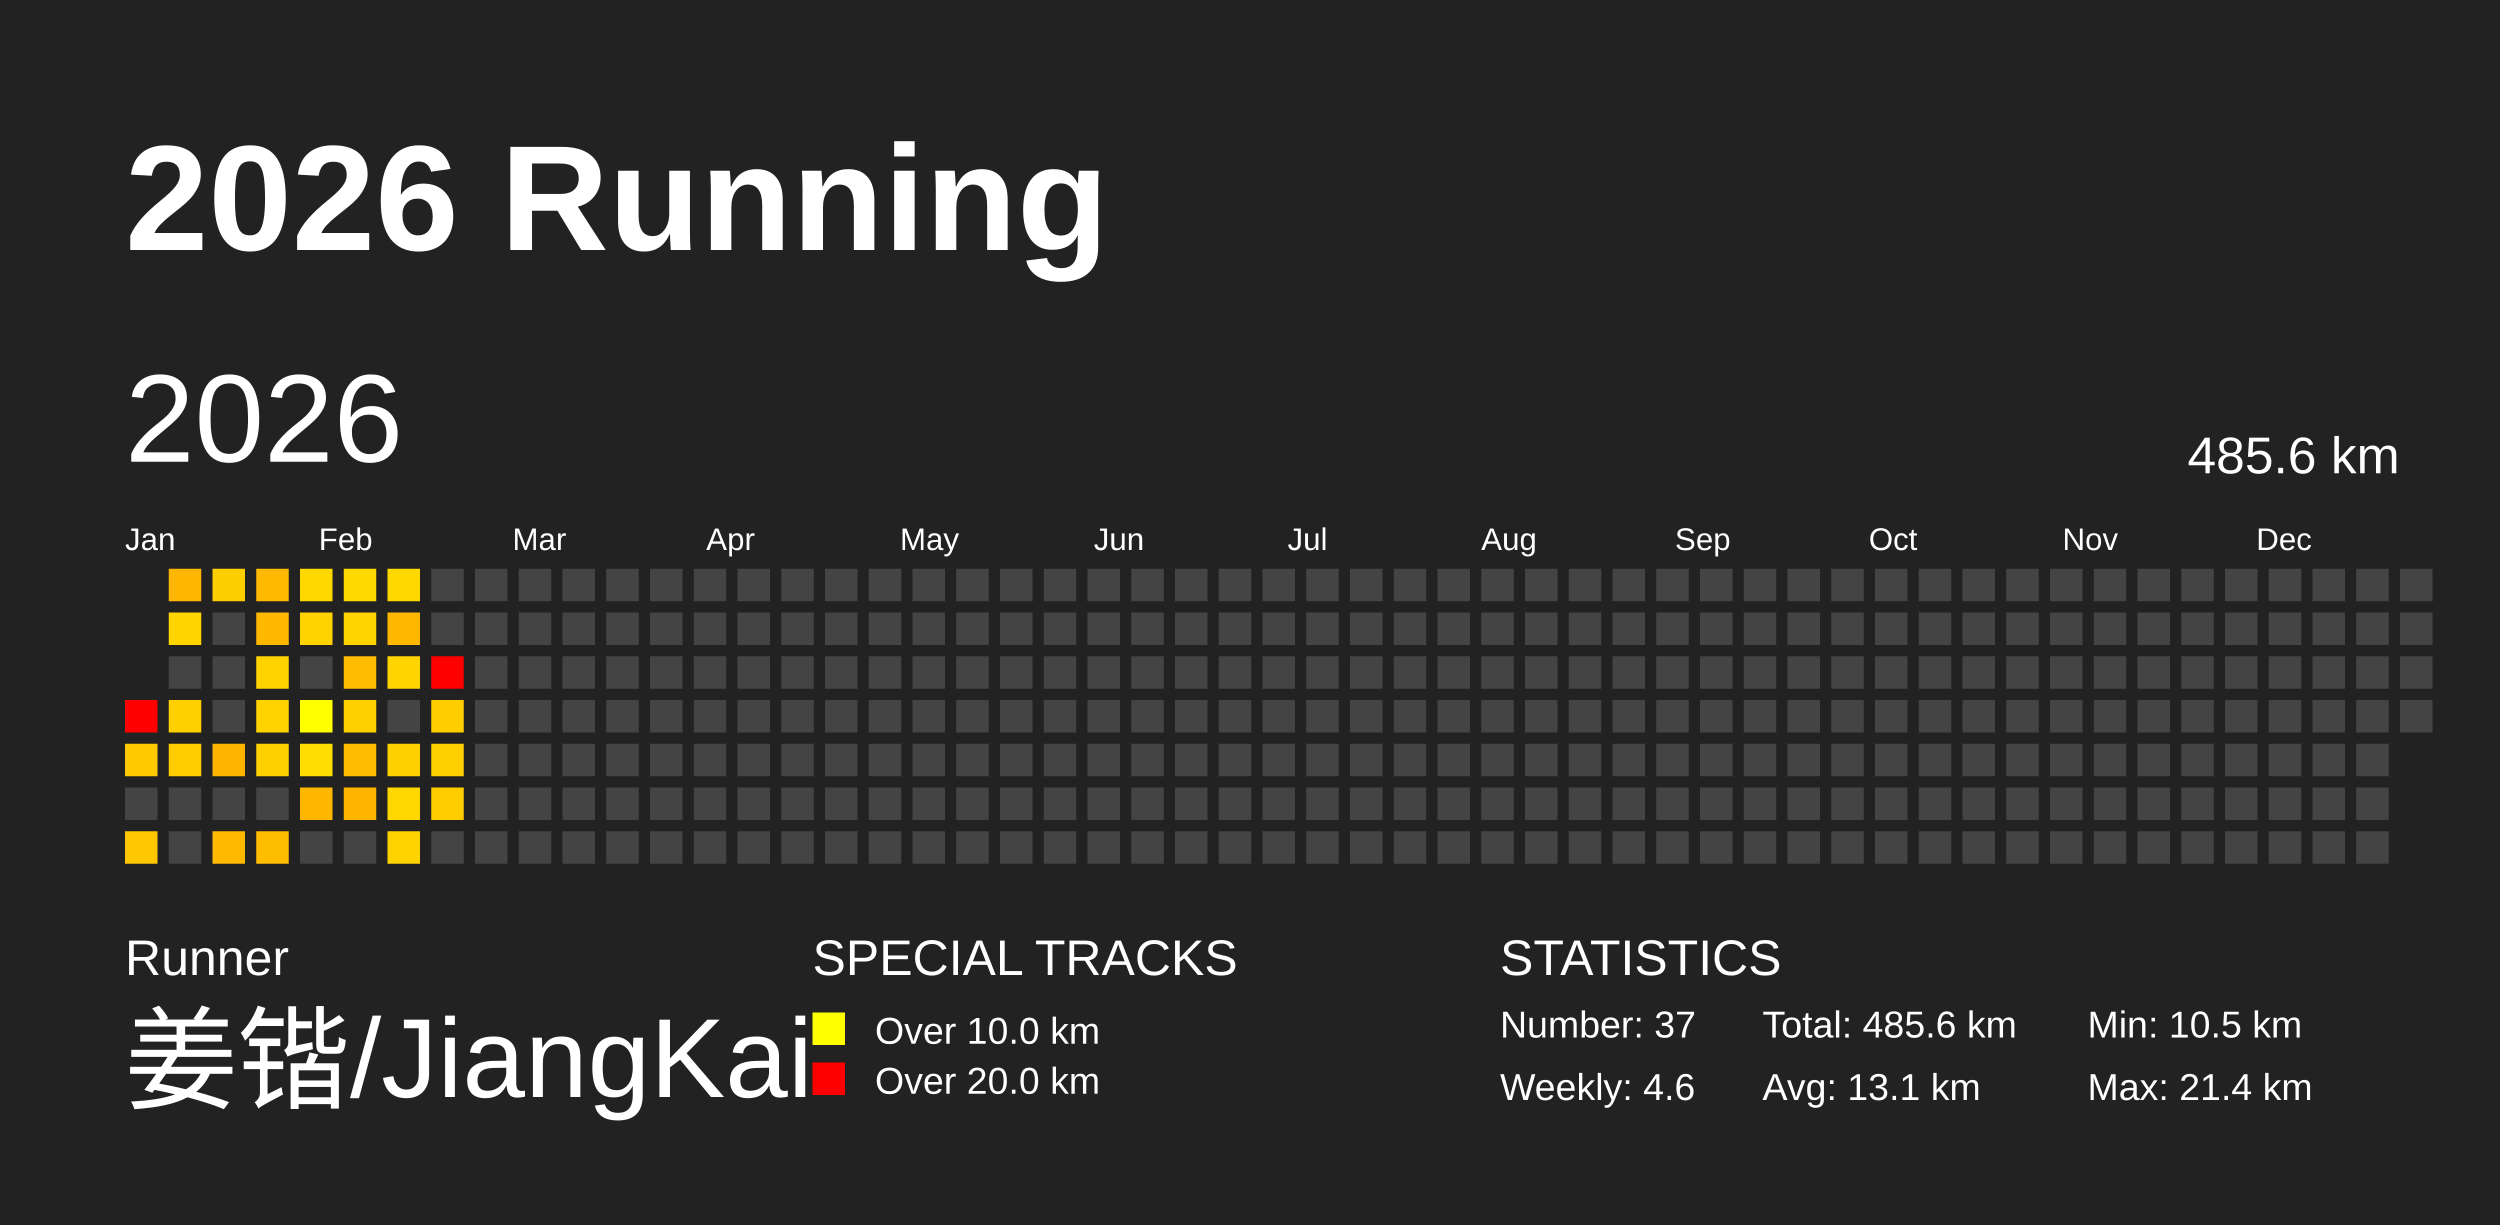
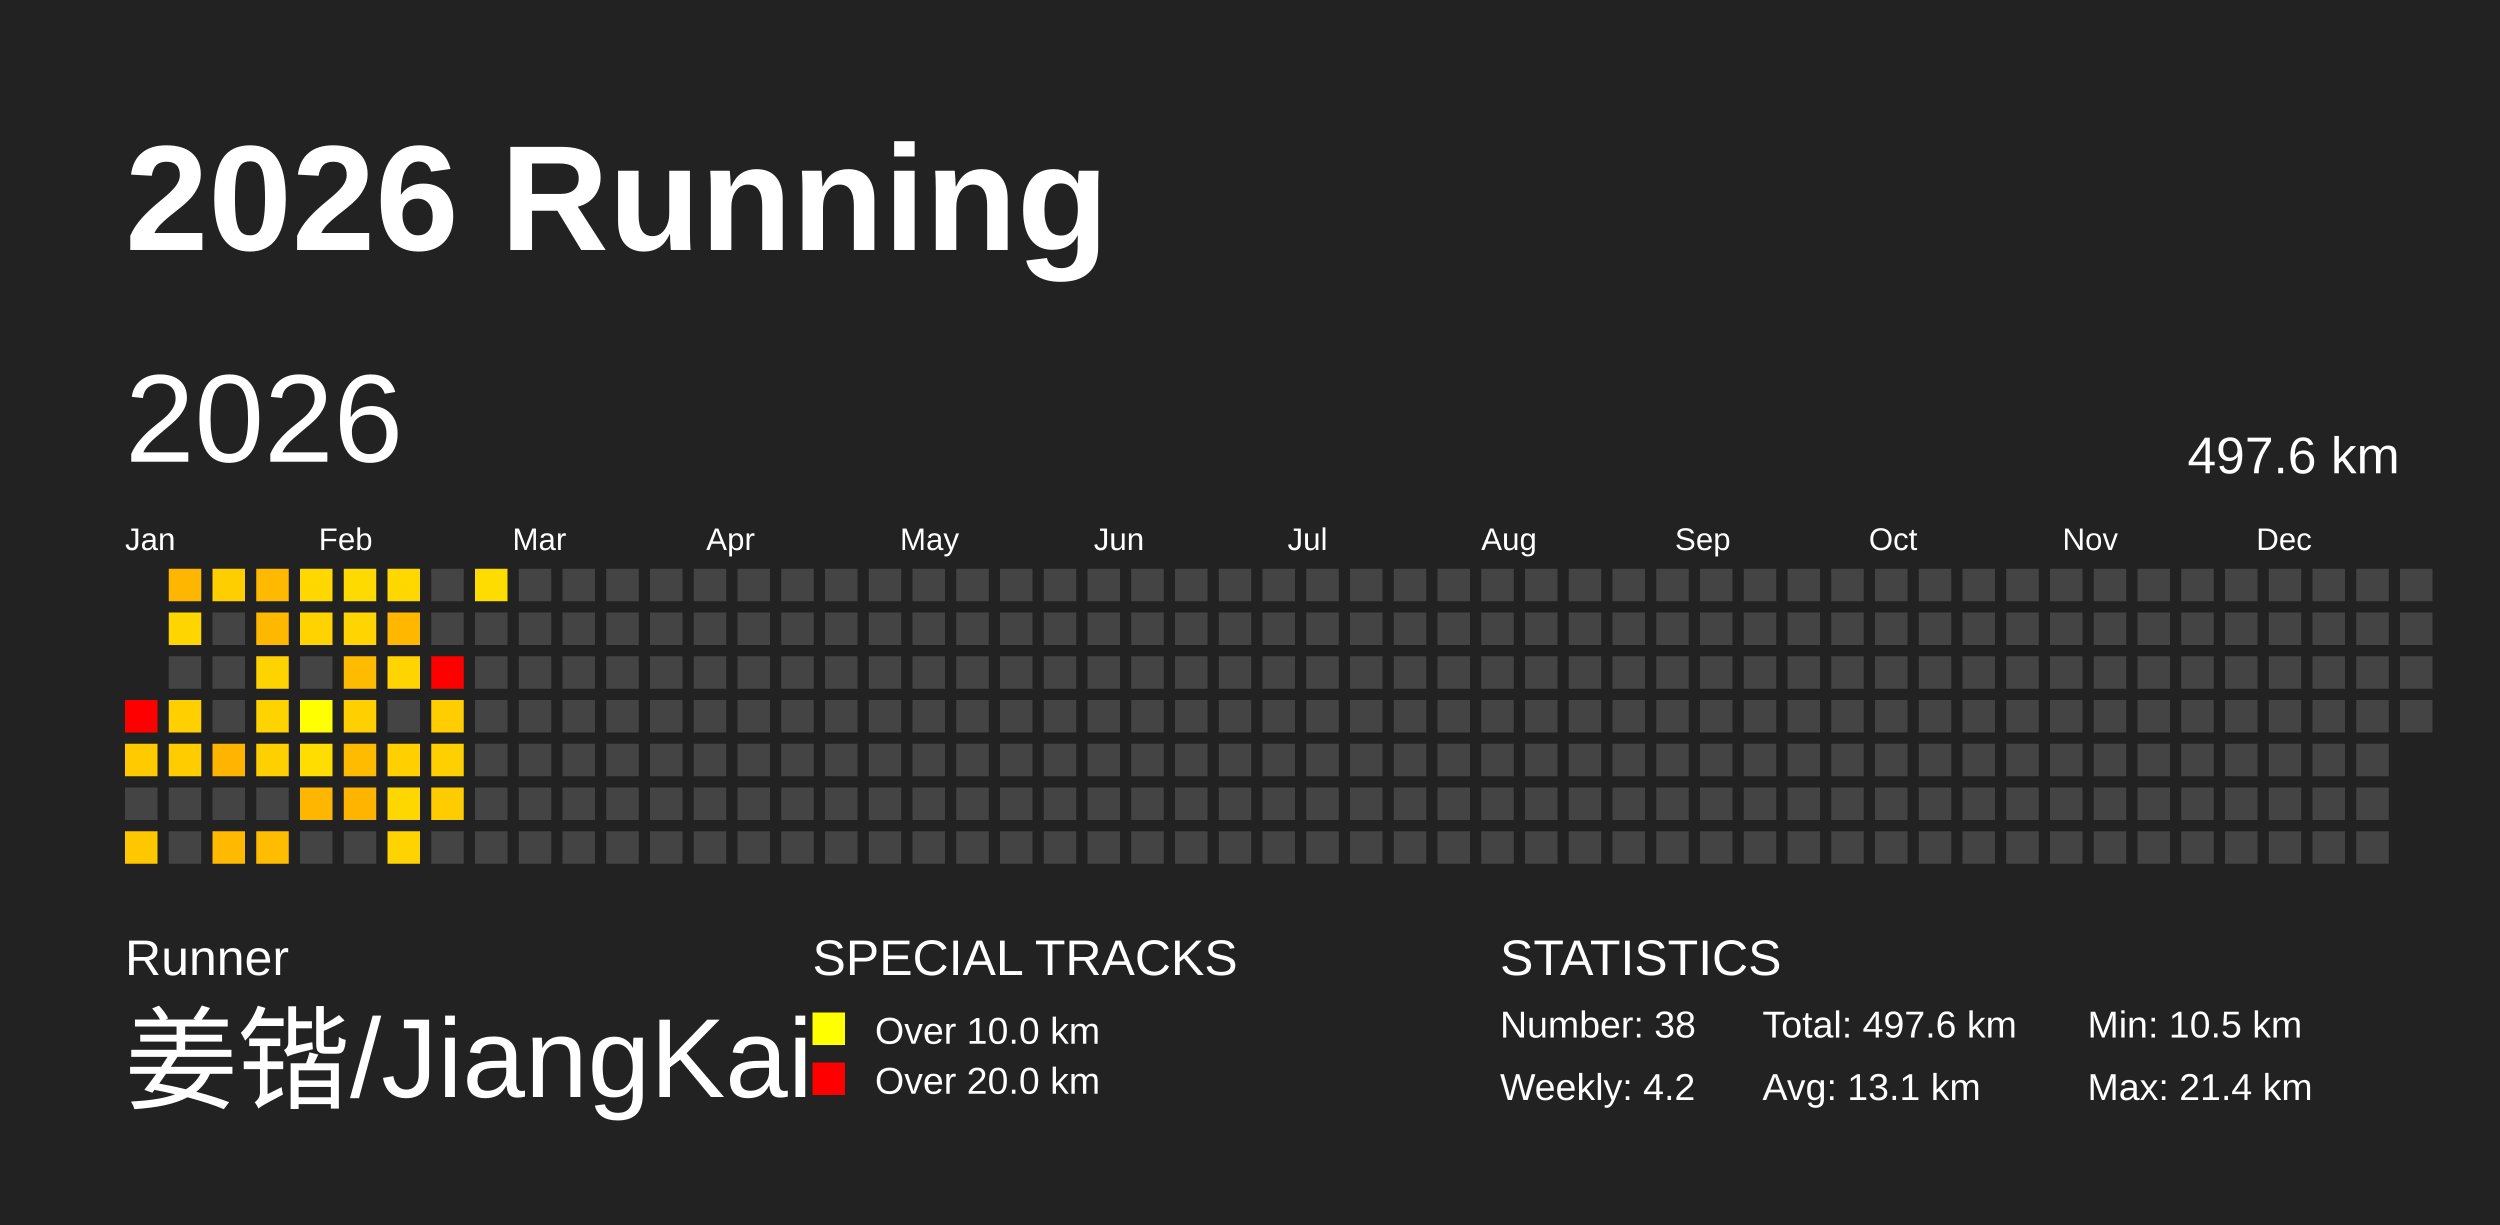
<svg xmlns="http://www.w3.org/2000/svg" baseProfile="full" height="98mm" version="1.1" viewBox="0,0,200,98" width="200mm">
  <defs />
  <rect fill="#222222" height="98" width="200" x="0" y="0" />
  <text fill="#FFFFFF" style="font-size:12px; font-family:Arial; font-weight:bold;" x="10" y="20">2026 Running</text>
  <text fill="#FFFFFF" style="font-size:4px; font-family:Arial" x="10" y="78">Runner</text>
  <text fill="#FFFFFF" style="font-size:9px; font-family:Arial" x="10" y="88">姜锴/JiangKai</text>
  <text fill="#FFFFFF" style="font-size:4px; font-family:Arial" x="65" y="78">SPECIAL TRACKS</text>
  <rect fill="yellow" height="2.6" width="2.6" x="65" y="81" />
  <text fill="#FFFFFF" style="font-size:3px; font-family:Arial" x="70" y="83.5">Over 10.0 km</text>
  <rect fill="red" height="2.6" width="2.6" x="65" y="85" />
  <text fill="#FFFFFF" style="font-size:3px; font-family:Arial" x="70" y="87.5">Over 20.0 km</text>
  <text fill="#FFFFFF" style="font-size:4px; font-family:Arial" x="120" y="78">STATISTICS</text>
-   <text fill="#FFFFFF" style="font-size:3px; font-family:Arial" x="120" y="83">Number: 37</text>
-   <text fill="#FFFFFF" style="font-size:3px; font-family:Arial" x="120" y="88">Weekly: 4.6</text>
-   <text fill="#FFFFFF" style="font-size:3px; font-family:Arial" x="141" y="83">Total: 485.6 km</text>
+   <text fill="#FFFFFF" style="font-size:3px; font-family:Arial" x="120" y="83">Number: 38</text>
+   <text fill="#FFFFFF" style="font-size:3px; font-family:Arial" x="120" y="88">Weekly: 4.2</text>
+   <text fill="#FFFFFF" style="font-size:3px; font-family:Arial" x="141" y="83">Total: 497.6 km</text>
  <text fill="#FFFFFF" style="font-size:3px; font-family:Arial" x="141" y="88">Avg: 13.1 km</text>
  <text fill="#FFFFFF" style="font-size:3px; font-family:Arial" x="167" y="83">Min: 10.5 km</text>
  <text fill="#FFFFFF" style="font-size:3px; font-family:Arial" x="167" y="88">Max: 21.4 km</text>
  <text dominant-baseline="hanging" fill="#FFFFFF" style="font-size:10.0px; font-family:Arial;" x="10" y="30">2026</text>
-   <text dominant-baseline="hanging" fill="#FFFFFF" style="font-size:4.125px; font-family:Arial;" x="175" y="35">485.6 km</text>
+   <text dominant-baseline="hanging" fill="#FFFFFF" style="font-size:4.125px; font-family:Arial;" x="175" y="35">497.6 km</text>
  <text fill="#FFFFFF" style="font-size:2.5px; font-family:Arial" x="10.0" y="44">Jan</text>
  <text fill="#FFFFFF" style="font-size:2.5px; font-family:Arial" x="25.5" y="44">Feb</text>
  <text fill="#FFFFFF" style="font-size:2.5px; font-family:Arial" x="41.0" y="44">Mar</text>
  <text fill="#FFFFFF" style="font-size:2.5px; font-family:Arial" x="56.5" y="44">Apr</text>
  <text fill="#FFFFFF" style="font-size:2.5px; font-family:Arial" x="72.0" y="44">May</text>
  <text fill="#FFFFFF" style="font-size:2.5px; font-family:Arial" x="87.5" y="44">Jun</text>
  <text fill="#FFFFFF" style="font-size:2.5px; font-family:Arial" x="103.0" y="44">Jul</text>
  <text fill="#FFFFFF" style="font-size:2.5px; font-family:Arial" x="118.5" y="44">Aug</text>
  <text fill="#FFFFFF" style="font-size:2.5px; font-family:Arial" x="134.0" y="44">Sep</text>
  <text fill="#FFFFFF" style="font-size:2.5px; font-family:Arial" x="149.5" y="44">Oct</text>
  <text fill="#FFFFFF" style="font-size:2.5px; font-family:Arial" x="165.0" y="44">Nov</text>
  <text fill="#FFFFFF" style="font-size:2.5px; font-family:Arial" x="180.5" y="44">Dec</text>
  <rect fill="red" height="2.6" width="2.6" x="10.0" y="56.0" />
  <rect fill="#ffcb00" height="2.6" width="2.6" x="10.0" y="59.5" />
  <rect fill="#444444" height="2.6" width="2.6" x="10.0" y="63.0" />
  <rect fill="#ffc700" height="2.6" width="2.6" x="10.0" y="66.5" />
  <rect fill="#ffb600" height="2.6" width="2.6" x="13.5" y="45.5" />
  <rect fill="#ffd500" height="2.6" width="2.6" x="13.5" y="49.0" />
  <rect fill="#444444" height="2.6" width="2.6" x="13.5" y="52.5" />
  <rect fill="#ffcf00" height="2.6" width="2.6" x="13.5" y="56.0" />
  <rect fill="#ffcc00" height="2.6" width="2.6" x="13.5" y="59.5" />
  <rect fill="#444444" height="2.6" width="2.6" x="13.5" y="63.0" />
  <rect fill="#444444" height="2.6" width="2.6" x="13.5" y="66.5" />
  <rect fill="#ffce00" height="2.6" width="2.6" x="17.0" y="45.5" />
  <rect fill="#444444" height="2.6" width="2.6" x="17.0" y="49.0" />
  <rect fill="#444444" height="2.6" width="2.6" x="17.0" y="52.5" />
  <rect fill="#444444" height="2.6" width="2.6" x="17.0" y="56.0" />
  <rect fill="#ffb500" height="2.6" width="2.6" x="17.0" y="59.5" />
  <rect fill="#444444" height="2.6" width="2.6" x="17.0" y="63.0" />
  <rect fill="#ffb900" height="2.6" width="2.6" x="17.0" y="66.5" />
  <rect fill="#ffb900" height="2.6" width="2.6" x="20.5" y="45.5" />
  <rect fill="#ffb800" height="2.6" width="2.6" x="20.5" y="49.0" />
  <rect fill="#ffd300" height="2.6" width="2.6" x="20.5" y="52.5" />
  <rect fill="#ffd300" height="2.6" width="2.6" x="20.5" y="56.0" />
  <rect fill="#ffd000" height="2.6" width="2.6" x="20.5" y="59.5" />
  <rect fill="#444444" height="2.6" width="2.6" x="20.5" y="63.0" />
  <rect fill="#ffbd00" height="2.6" width="2.6" x="20.5" y="66.5" />
  <rect fill="#ffd800" height="2.6" width="2.6" x="24.0" y="45.5" />
  <rect fill="#ffd300" height="2.6" width="2.6" x="24.0" y="49.0" />
  <rect fill="#444444" height="2.6" width="2.6" x="24.0" y="52.5" />
  <rect fill="#ffff00" height="2.6" width="2.6" x="24.0" y="56.0" />
  <rect fill="#ffdd00" height="2.6" width="2.6" x="24.0" y="59.5" />
  <rect fill="#ffb600" height="2.6" width="2.6" x="24.0" y="63.0" />
  <rect fill="#444444" height="2.6" width="2.6" x="24.0" y="66.5" />
  <rect fill="#ffda00" height="2.6" width="2.6" x="27.5" y="45.5" />
  <rect fill="#ffd400" height="2.6" width="2.6" x="27.5" y="49.0" />
  <rect fill="#ffbb00" height="2.6" width="2.6" x="27.5" y="52.5" />
  <rect fill="#ffcf00" height="2.6" width="2.6" x="27.5" y="56.0" />
  <rect fill="#ffbb00" height="2.6" width="2.6" x="27.5" y="59.5" />
  <rect fill="#ffb400" height="2.6" width="2.6" x="27.5" y="63.0" />
  <rect fill="#444444" height="2.6" width="2.6" x="27.5" y="66.5" />
  <rect fill="#ffd800" height="2.6" width="2.6" x="31.0" y="45.5" />
  <rect fill="#ffb700" height="2.6" width="2.6" x="31.0" y="49.0" />
  <rect fill="#ffd400" height="2.6" width="2.6" x="31.0" y="52.5" />
  <rect fill="#444444" height="2.6" width="2.6" x="31.0" y="56.0" />
  <rect fill="#ffcf00" height="2.6" width="2.6" x="31.0" y="59.5" />
  <rect fill="#ffd700" height="2.6" width="2.6" x="31.0" y="63.0" />
  <rect fill="#ffd300" height="2.6" width="2.6" x="31.0" y="66.5" />
  <rect fill="#444444" height="2.6" width="2.6" x="34.5" y="45.5" />
  <rect fill="#444444" height="2.6" width="2.6" x="34.5" y="49.0" />
  <rect fill="red" height="2.6" width="2.6" x="34.5" y="52.5" />
  <rect fill="#ffcd00" height="2.6" width="2.6" x="34.5" y="56.0" />
  <rect fill="#ffcf00" height="2.6" width="2.6" x="34.5" y="59.5" />
  <rect fill="#ffcc00" height="2.6" width="2.6" x="34.5" y="63.0" />
  <rect fill="#444444" height="2.6" width="2.6" x="34.5" y="66.5" />
-   <rect fill="#444444" height="2.6" width="2.6" x="38.0" y="45.5" />
+   <rect fill="#ffdc00" height="2.6" width="2.6" x="38.0" y="45.5" />
  <rect fill="#444444" height="2.6" width="2.6" x="38.0" y="49.0" />
  <rect fill="#444444" height="2.6" width="2.6" x="38.0" y="52.5" />
  <rect fill="#444444" height="2.6" width="2.6" x="38.0" y="56.0" />
  <rect fill="#444444" height="2.6" width="2.6" x="38.0" y="59.5" />
  <rect fill="#444444" height="2.6" width="2.6" x="38.0" y="63.0" />
  <rect fill="#444444" height="2.6" width="2.6" x="38.0" y="66.5" />
  <rect fill="#444444" height="2.6" width="2.6" x="41.5" y="45.5" />
  <rect fill="#444444" height="2.6" width="2.6" x="41.5" y="49.0" />
  <rect fill="#444444" height="2.6" width="2.6" x="41.5" y="52.5" />
  <rect fill="#444444" height="2.6" width="2.6" x="41.5" y="56.0" />
  <rect fill="#444444" height="2.6" width="2.6" x="41.5" y="59.5" />
  <rect fill="#444444" height="2.6" width="2.6" x="41.5" y="63.0" />
  <rect fill="#444444" height="2.6" width="2.6" x="41.5" y="66.5" />
  <rect fill="#444444" height="2.6" width="2.6" x="45.0" y="45.5" />
  <rect fill="#444444" height="2.6" width="2.6" x="45.0" y="49.0" />
  <rect fill="#444444" height="2.6" width="2.6" x="45.0" y="52.5" />
  <rect fill="#444444" height="2.6" width="2.6" x="45.0" y="56.0" />
  <rect fill="#444444" height="2.6" width="2.6" x="45.0" y="59.5" />
  <rect fill="#444444" height="2.6" width="2.6" x="45.0" y="63.0" />
  <rect fill="#444444" height="2.6" width="2.6" x="45.0" y="66.5" />
  <rect fill="#444444" height="2.6" width="2.6" x="48.5" y="45.5" />
  <rect fill="#444444" height="2.6" width="2.6" x="48.5" y="49.0" />
  <rect fill="#444444" height="2.6" width="2.6" x="48.5" y="52.5" />
  <rect fill="#444444" height="2.6" width="2.6" x="48.5" y="56.0" />
  <rect fill="#444444" height="2.6" width="2.6" x="48.5" y="59.5" />
  <rect fill="#444444" height="2.6" width="2.6" x="48.5" y="63.0" />
  <rect fill="#444444" height="2.6" width="2.6" x="48.5" y="66.5" />
  <rect fill="#444444" height="2.6" width="2.6" x="52.0" y="45.5" />
  <rect fill="#444444" height="2.6" width="2.6" x="52.0" y="49.0" />
  <rect fill="#444444" height="2.6" width="2.6" x="52.0" y="52.5" />
  <rect fill="#444444" height="2.6" width="2.6" x="52.0" y="56.0" />
  <rect fill="#444444" height="2.6" width="2.6" x="52.0" y="59.5" />
  <rect fill="#444444" height="2.6" width="2.6" x="52.0" y="63.0" />
  <rect fill="#444444" height="2.6" width="2.6" x="52.0" y="66.5" />
  <rect fill="#444444" height="2.6" width="2.6" x="55.5" y="45.5" />
  <rect fill="#444444" height="2.6" width="2.6" x="55.5" y="49.0" />
  <rect fill="#444444" height="2.6" width="2.6" x="55.5" y="52.5" />
  <rect fill="#444444" height="2.6" width="2.6" x="55.5" y="56.0" />
  <rect fill="#444444" height="2.6" width="2.6" x="55.5" y="59.5" />
  <rect fill="#444444" height="2.6" width="2.6" x="55.5" y="63.0" />
  <rect fill="#444444" height="2.6" width="2.6" x="55.5" y="66.5" />
  <rect fill="#444444" height="2.6" width="2.6" x="59.0" y="45.5" />
  <rect fill="#444444" height="2.6" width="2.6" x="59.0" y="49.0" />
  <rect fill="#444444" height="2.6" width="2.6" x="59.0" y="52.5" />
  <rect fill="#444444" height="2.6" width="2.6" x="59.0" y="56.0" />
  <rect fill="#444444" height="2.6" width="2.6" x="59.0" y="59.5" />
  <rect fill="#444444" height="2.6" width="2.6" x="59.0" y="63.0" />
  <rect fill="#444444" height="2.6" width="2.6" x="59.0" y="66.5" />
  <rect fill="#444444" height="2.6" width="2.6" x="62.5" y="45.5" />
  <rect fill="#444444" height="2.6" width="2.6" x="62.5" y="49.0" />
  <rect fill="#444444" height="2.6" width="2.6" x="62.5" y="52.5" />
  <rect fill="#444444" height="2.6" width="2.6" x="62.5" y="56.0" />
  <rect fill="#444444" height="2.6" width="2.6" x="62.5" y="59.5" />
  <rect fill="#444444" height="2.6" width="2.6" x="62.5" y="63.0" />
  <rect fill="#444444" height="2.6" width="2.6" x="62.5" y="66.5" />
  <rect fill="#444444" height="2.6" width="2.6" x="66.0" y="45.5" />
  <rect fill="#444444" height="2.6" width="2.6" x="66.0" y="49.0" />
  <rect fill="#444444" height="2.6" width="2.6" x="66.0" y="52.5" />
  <rect fill="#444444" height="2.6" width="2.6" x="66.0" y="56.0" />
  <rect fill="#444444" height="2.6" width="2.6" x="66.0" y="59.5" />
  <rect fill="#444444" height="2.6" width="2.6" x="66.0" y="63.0" />
  <rect fill="#444444" height="2.6" width="2.6" x="66.0" y="66.5" />
  <rect fill="#444444" height="2.6" width="2.6" x="69.5" y="45.5" />
  <rect fill="#444444" height="2.6" width="2.6" x="69.5" y="49.0" />
  <rect fill="#444444" height="2.6" width="2.6" x="69.5" y="52.5" />
  <rect fill="#444444" height="2.6" width="2.6" x="69.5" y="56.0" />
  <rect fill="#444444" height="2.6" width="2.6" x="69.5" y="59.5" />
  <rect fill="#444444" height="2.6" width="2.6" x="69.5" y="63.0" />
  <rect fill="#444444" height="2.6" width="2.6" x="69.5" y="66.5" />
  <rect fill="#444444" height="2.6" width="2.6" x="73.0" y="45.5" />
  <rect fill="#444444" height="2.6" width="2.6" x="73.0" y="49.0" />
  <rect fill="#444444" height="2.6" width="2.6" x="73.0" y="52.5" />
  <rect fill="#444444" height="2.6" width="2.6" x="73.0" y="56.0" />
  <rect fill="#444444" height="2.6" width="2.6" x="73.0" y="59.5" />
  <rect fill="#444444" height="2.6" width="2.6" x="73.0" y="63.0" />
  <rect fill="#444444" height="2.6" width="2.6" x="73.0" y="66.5" />
  <rect fill="#444444" height="2.6" width="2.6" x="76.5" y="45.5" />
  <rect fill="#444444" height="2.6" width="2.6" x="76.5" y="49.0" />
  <rect fill="#444444" height="2.6" width="2.6" x="76.5" y="52.5" />
  <rect fill="#444444" height="2.6" width="2.6" x="76.5" y="56.0" />
  <rect fill="#444444" height="2.6" width="2.6" x="76.5" y="59.5" />
  <rect fill="#444444" height="2.6" width="2.6" x="76.5" y="63.0" />
  <rect fill="#444444" height="2.6" width="2.6" x="76.5" y="66.5" />
  <rect fill="#444444" height="2.6" width="2.6" x="80.0" y="45.5" />
  <rect fill="#444444" height="2.6" width="2.6" x="80.0" y="49.0" />
  <rect fill="#444444" height="2.6" width="2.6" x="80.0" y="52.5" />
  <rect fill="#444444" height="2.6" width="2.6" x="80.0" y="56.0" />
  <rect fill="#444444" height="2.6" width="2.6" x="80.0" y="59.5" />
  <rect fill="#444444" height="2.6" width="2.6" x="80.0" y="63.0" />
  <rect fill="#444444" height="2.6" width="2.6" x="80.0" y="66.5" />
  <rect fill="#444444" height="2.6" width="2.6" x="83.5" y="45.5" />
  <rect fill="#444444" height="2.6" width="2.6" x="83.5" y="49.0" />
  <rect fill="#444444" height="2.6" width="2.6" x="83.5" y="52.5" />
  <rect fill="#444444" height="2.6" width="2.6" x="83.5" y="56.0" />
  <rect fill="#444444" height="2.6" width="2.6" x="83.5" y="59.5" />
  <rect fill="#444444" height="2.6" width="2.6" x="83.5" y="63.0" />
  <rect fill="#444444" height="2.6" width="2.6" x="83.5" y="66.5" />
  <rect fill="#444444" height="2.6" width="2.6" x="87.0" y="45.5" />
  <rect fill="#444444" height="2.6" width="2.6" x="87.0" y="49.0" />
  <rect fill="#444444" height="2.6" width="2.6" x="87.0" y="52.5" />
  <rect fill="#444444" height="2.6" width="2.6" x="87.0" y="56.0" />
  <rect fill="#444444" height="2.6" width="2.6" x="87.0" y="59.5" />
  <rect fill="#444444" height="2.6" width="2.6" x="87.0" y="63.0" />
  <rect fill="#444444" height="2.6" width="2.6" x="87.0" y="66.5" />
  <rect fill="#444444" height="2.6" width="2.6" x="90.5" y="45.5" />
  <rect fill="#444444" height="2.6" width="2.6" x="90.5" y="49.0" />
  <rect fill="#444444" height="2.6" width="2.6" x="90.5" y="52.5" />
  <rect fill="#444444" height="2.6" width="2.6" x="90.5" y="56.0" />
  <rect fill="#444444" height="2.6" width="2.6" x="90.5" y="59.5" />
  <rect fill="#444444" height="2.6" width="2.6" x="90.5" y="63.0" />
  <rect fill="#444444" height="2.6" width="2.6" x="90.5" y="66.5" />
  <rect fill="#444444" height="2.6" width="2.6" x="94.0" y="45.5" />
  <rect fill="#444444" height="2.6" width="2.6" x="94.0" y="49.0" />
  <rect fill="#444444" height="2.6" width="2.6" x="94.0" y="52.5" />
  <rect fill="#444444" height="2.6" width="2.6" x="94.0" y="56.0" />
  <rect fill="#444444" height="2.6" width="2.6" x="94.0" y="59.5" />
  <rect fill="#444444" height="2.6" width="2.6" x="94.0" y="63.0" />
  <rect fill="#444444" height="2.6" width="2.6" x="94.0" y="66.5" />
  <rect fill="#444444" height="2.6" width="2.6" x="97.5" y="45.5" />
  <rect fill="#444444" height="2.6" width="2.6" x="97.5" y="49.0" />
  <rect fill="#444444" height="2.6" width="2.6" x="97.5" y="52.5" />
  <rect fill="#444444" height="2.6" width="2.6" x="97.5" y="56.0" />
  <rect fill="#444444" height="2.6" width="2.6" x="97.5" y="59.5" />
  <rect fill="#444444" height="2.6" width="2.6" x="97.5" y="63.0" />
  <rect fill="#444444" height="2.6" width="2.6" x="97.5" y="66.5" />
  <rect fill="#444444" height="2.6" width="2.6" x="101.0" y="45.5" />
  <rect fill="#444444" height="2.6" width="2.6" x="101.0" y="49.0" />
  <rect fill="#444444" height="2.6" width="2.6" x="101.0" y="52.5" />
  <rect fill="#444444" height="2.6" width="2.6" x="101.0" y="56.0" />
  <rect fill="#444444" height="2.6" width="2.6" x="101.0" y="59.5" />
  <rect fill="#444444" height="2.6" width="2.6" x="101.0" y="63.0" />
  <rect fill="#444444" height="2.6" width="2.6" x="101.0" y="66.5" />
  <rect fill="#444444" height="2.6" width="2.6" x="104.5" y="45.5" />
  <rect fill="#444444" height="2.6" width="2.6" x="104.5" y="49.0" />
  <rect fill="#444444" height="2.6" width="2.6" x="104.5" y="52.5" />
  <rect fill="#444444" height="2.6" width="2.6" x="104.5" y="56.0" />
  <rect fill="#444444" height="2.6" width="2.6" x="104.5" y="59.5" />
  <rect fill="#444444" height="2.6" width="2.6" x="104.5" y="63.0" />
  <rect fill="#444444" height="2.6" width="2.6" x="104.5" y="66.5" />
  <rect fill="#444444" height="2.6" width="2.6" x="108.0" y="45.5" />
  <rect fill="#444444" height="2.6" width="2.6" x="108.0" y="49.0" />
  <rect fill="#444444" height="2.6" width="2.6" x="108.0" y="52.5" />
  <rect fill="#444444" height="2.6" width="2.6" x="108.0" y="56.0" />
  <rect fill="#444444" height="2.6" width="2.6" x="108.0" y="59.5" />
  <rect fill="#444444" height="2.6" width="2.6" x="108.0" y="63.0" />
  <rect fill="#444444" height="2.6" width="2.6" x="108.0" y="66.5" />
  <rect fill="#444444" height="2.6" width="2.6" x="111.5" y="45.5" />
  <rect fill="#444444" height="2.6" width="2.6" x="111.5" y="49.0" />
  <rect fill="#444444" height="2.6" width="2.6" x="111.5" y="52.5" />
  <rect fill="#444444" height="2.6" width="2.6" x="111.5" y="56.0" />
  <rect fill="#444444" height="2.6" width="2.6" x="111.5" y="59.5" />
  <rect fill="#444444" height="2.6" width="2.6" x="111.5" y="63.0" />
  <rect fill="#444444" height="2.6" width="2.6" x="111.5" y="66.5" />
  <rect fill="#444444" height="2.6" width="2.6" x="115.0" y="45.5" />
  <rect fill="#444444" height="2.6" width="2.6" x="115.0" y="49.0" />
  <rect fill="#444444" height="2.6" width="2.6" x="115.0" y="52.5" />
  <rect fill="#444444" height="2.6" width="2.6" x="115.0" y="56.0" />
  <rect fill="#444444" height="2.6" width="2.6" x="115.0" y="59.5" />
  <rect fill="#444444" height="2.6" width="2.6" x="115.0" y="63.0" />
  <rect fill="#444444" height="2.6" width="2.6" x="115.0" y="66.5" />
  <rect fill="#444444" height="2.6" width="2.6" x="118.5" y="45.5" />
  <rect fill="#444444" height="2.6" width="2.6" x="118.5" y="49.0" />
  <rect fill="#444444" height="2.6" width="2.6" x="118.5" y="52.5" />
  <rect fill="#444444" height="2.6" width="2.6" x="118.5" y="56.0" />
  <rect fill="#444444" height="2.6" width="2.6" x="118.5" y="59.5" />
  <rect fill="#444444" height="2.6" width="2.6" x="118.5" y="63.0" />
  <rect fill="#444444" height="2.6" width="2.6" x="118.5" y="66.5" />
  <rect fill="#444444" height="2.6" width="2.6" x="122.0" y="45.5" />
  <rect fill="#444444" height="2.6" width="2.6" x="122.0" y="49.0" />
  <rect fill="#444444" height="2.6" width="2.6" x="122.0" y="52.5" />
  <rect fill="#444444" height="2.6" width="2.6" x="122.0" y="56.0" />
  <rect fill="#444444" height="2.6" width="2.6" x="122.0" y="59.5" />
  <rect fill="#444444" height="2.6" width="2.6" x="122.0" y="63.0" />
  <rect fill="#444444" height="2.6" width="2.6" x="122.0" y="66.5" />
  <rect fill="#444444" height="2.6" width="2.6" x="125.5" y="45.5" />
  <rect fill="#444444" height="2.6" width="2.6" x="125.5" y="49.0" />
  <rect fill="#444444" height="2.6" width="2.6" x="125.5" y="52.5" />
  <rect fill="#444444" height="2.6" width="2.6" x="125.5" y="56.0" />
  <rect fill="#444444" height="2.6" width="2.6" x="125.5" y="59.5" />
  <rect fill="#444444" height="2.6" width="2.6" x="125.5" y="63.0" />
  <rect fill="#444444" height="2.6" width="2.6" x="125.5" y="66.5" />
  <rect fill="#444444" height="2.6" width="2.6" x="129.0" y="45.5" />
  <rect fill="#444444" height="2.6" width="2.6" x="129.0" y="49.0" />
  <rect fill="#444444" height="2.6" width="2.6" x="129.0" y="52.5" />
  <rect fill="#444444" height="2.6" width="2.6" x="129.0" y="56.0" />
  <rect fill="#444444" height="2.6" width="2.6" x="129.0" y="59.5" />
  <rect fill="#444444" height="2.6" width="2.6" x="129.0" y="63.0" />
  <rect fill="#444444" height="2.6" width="2.6" x="129.0" y="66.5" />
  <rect fill="#444444" height="2.6" width="2.6" x="132.5" y="45.5" />
  <rect fill="#444444" height="2.6" width="2.6" x="132.5" y="49.0" />
  <rect fill="#444444" height="2.6" width="2.6" x="132.5" y="52.5" />
  <rect fill="#444444" height="2.6" width="2.6" x="132.5" y="56.0" />
  <rect fill="#444444" height="2.6" width="2.6" x="132.5" y="59.5" />
  <rect fill="#444444" height="2.6" width="2.6" x="132.5" y="63.0" />
  <rect fill="#444444" height="2.6" width="2.6" x="132.5" y="66.5" />
  <rect fill="#444444" height="2.6" width="2.6" x="136.0" y="45.5" />
  <rect fill="#444444" height="2.6" width="2.6" x="136.0" y="49.0" />
  <rect fill="#444444" height="2.6" width="2.6" x="136.0" y="52.5" />
  <rect fill="#444444" height="2.6" width="2.6" x="136.0" y="56.0" />
  <rect fill="#444444" height="2.6" width="2.6" x="136.0" y="59.5" />
  <rect fill="#444444" height="2.6" width="2.6" x="136.0" y="63.0" />
  <rect fill="#444444" height="2.6" width="2.6" x="136.0" y="66.5" />
  <rect fill="#444444" height="2.6" width="2.6" x="139.5" y="45.5" />
  <rect fill="#444444" height="2.6" width="2.6" x="139.5" y="49.0" />
  <rect fill="#444444" height="2.6" width="2.6" x="139.5" y="52.5" />
  <rect fill="#444444" height="2.6" width="2.6" x="139.5" y="56.0" />
  <rect fill="#444444" height="2.6" width="2.6" x="139.5" y="59.5" />
  <rect fill="#444444" height="2.6" width="2.6" x="139.5" y="63.0" />
  <rect fill="#444444" height="2.6" width="2.6" x="139.5" y="66.5" />
  <rect fill="#444444" height="2.6" width="2.6" x="143.0" y="45.5" />
  <rect fill="#444444" height="2.6" width="2.6" x="143.0" y="49.0" />
  <rect fill="#444444" height="2.6" width="2.6" x="143.0" y="52.5" />
  <rect fill="#444444" height="2.6" width="2.6" x="143.0" y="56.0" />
  <rect fill="#444444" height="2.6" width="2.6" x="143.0" y="59.5" />
  <rect fill="#444444" height="2.6" width="2.6" x="143.0" y="63.0" />
  <rect fill="#444444" height="2.6" width="2.6" x="143.0" y="66.5" />
  <rect fill="#444444" height="2.6" width="2.6" x="146.5" y="45.5" />
  <rect fill="#444444" height="2.6" width="2.6" x="146.5" y="49.0" />
  <rect fill="#444444" height="2.6" width="2.6" x="146.5" y="52.5" />
  <rect fill="#444444" height="2.6" width="2.6" x="146.5" y="56.0" />
  <rect fill="#444444" height="2.6" width="2.6" x="146.5" y="59.5" />
  <rect fill="#444444" height="2.6" width="2.6" x="146.5" y="63.0" />
  <rect fill="#444444" height="2.6" width="2.6" x="146.5" y="66.5" />
  <rect fill="#444444" height="2.6" width="2.6" x="150.0" y="45.5" />
  <rect fill="#444444" height="2.6" width="2.6" x="150.0" y="49.0" />
  <rect fill="#444444" height="2.6" width="2.6" x="150.0" y="52.5" />
  <rect fill="#444444" height="2.6" width="2.6" x="150.0" y="56.0" />
  <rect fill="#444444" height="2.6" width="2.6" x="150.0" y="59.5" />
  <rect fill="#444444" height="2.6" width="2.6" x="150.0" y="63.0" />
  <rect fill="#444444" height="2.6" width="2.6" x="150.0" y="66.5" />
  <rect fill="#444444" height="2.6" width="2.6" x="153.5" y="45.5" />
  <rect fill="#444444" height="2.6" width="2.6" x="153.5" y="49.0" />
  <rect fill="#444444" height="2.6" width="2.6" x="153.5" y="52.5" />
  <rect fill="#444444" height="2.6" width="2.6" x="153.5" y="56.0" />
  <rect fill="#444444" height="2.6" width="2.6" x="153.5" y="59.5" />
  <rect fill="#444444" height="2.6" width="2.6" x="153.5" y="63.0" />
  <rect fill="#444444" height="2.6" width="2.6" x="153.5" y="66.5" />
  <rect fill="#444444" height="2.6" width="2.6" x="157.0" y="45.5" />
  <rect fill="#444444" height="2.6" width="2.6" x="157.0" y="49.0" />
  <rect fill="#444444" height="2.6" width="2.6" x="157.0" y="52.5" />
  <rect fill="#444444" height="2.6" width="2.6" x="157.0" y="56.0" />
  <rect fill="#444444" height="2.6" width="2.6" x="157.0" y="59.5" />
  <rect fill="#444444" height="2.6" width="2.6" x="157.0" y="63.0" />
  <rect fill="#444444" height="2.6" width="2.6" x="157.0" y="66.5" />
  <rect fill="#444444" height="2.6" width="2.6" x="160.5" y="45.5" />
  <rect fill="#444444" height="2.6" width="2.6" x="160.5" y="49.0" />
  <rect fill="#444444" height="2.6" width="2.6" x="160.5" y="52.5" />
  <rect fill="#444444" height="2.6" width="2.6" x="160.5" y="56.0" />
  <rect fill="#444444" height="2.6" width="2.6" x="160.5" y="59.5" />
  <rect fill="#444444" height="2.6" width="2.6" x="160.5" y="63.0" />
  <rect fill="#444444" height="2.6" width="2.6" x="160.5" y="66.5" />
  <rect fill="#444444" height="2.6" width="2.6" x="164.0" y="45.5" />
  <rect fill="#444444" height="2.6" width="2.6" x="164.0" y="49.0" />
  <rect fill="#444444" height="2.6" width="2.6" x="164.0" y="52.5" />
  <rect fill="#444444" height="2.6" width="2.6" x="164.0" y="56.0" />
  <rect fill="#444444" height="2.6" width="2.6" x="164.0" y="59.5" />
  <rect fill="#444444" height="2.6" width="2.6" x="164.0" y="63.0" />
  <rect fill="#444444" height="2.6" width="2.6" x="164.0" y="66.5" />
  <rect fill="#444444" height="2.6" width="2.6" x="167.5" y="45.5" />
  <rect fill="#444444" height="2.6" width="2.6" x="167.5" y="49.0" />
  <rect fill="#444444" height="2.6" width="2.6" x="167.5" y="52.5" />
  <rect fill="#444444" height="2.6" width="2.6" x="167.5" y="56.0" />
  <rect fill="#444444" height="2.6" width="2.6" x="167.5" y="59.5" />
  <rect fill="#444444" height="2.6" width="2.6" x="167.5" y="63.0" />
  <rect fill="#444444" height="2.6" width="2.6" x="167.5" y="66.5" />
  <rect fill="#444444" height="2.6" width="2.6" x="171.0" y="45.5" />
  <rect fill="#444444" height="2.6" width="2.6" x="171.0" y="49.0" />
  <rect fill="#444444" height="2.6" width="2.6" x="171.0" y="52.5" />
  <rect fill="#444444" height="2.6" width="2.6" x="171.0" y="56.0" />
  <rect fill="#444444" height="2.6" width="2.6" x="171.0" y="59.5" />
  <rect fill="#444444" height="2.6" width="2.6" x="171.0" y="63.0" />
  <rect fill="#444444" height="2.6" width="2.6" x="171.0" y="66.5" />
  <rect fill="#444444" height="2.6" width="2.6" x="174.5" y="45.5" />
  <rect fill="#444444" height="2.6" width="2.6" x="174.5" y="49.0" />
  <rect fill="#444444" height="2.6" width="2.6" x="174.5" y="52.5" />
  <rect fill="#444444" height="2.6" width="2.6" x="174.5" y="56.0" />
  <rect fill="#444444" height="2.6" width="2.6" x="174.5" y="59.5" />
  <rect fill="#444444" height="2.6" width="2.6" x="174.5" y="63.0" />
  <rect fill="#444444" height="2.6" width="2.6" x="174.5" y="66.5" />
  <rect fill="#444444" height="2.6" width="2.6" x="178.0" y="45.5" />
  <rect fill="#444444" height="2.6" width="2.6" x="178.0" y="49.0" />
  <rect fill="#444444" height="2.6" width="2.6" x="178.0" y="52.5" />
  <rect fill="#444444" height="2.6" width="2.6" x="178.0" y="56.0" />
  <rect fill="#444444" height="2.6" width="2.6" x="178.0" y="59.5" />
  <rect fill="#444444" height="2.6" width="2.6" x="178.0" y="63.0" />
  <rect fill="#444444" height="2.6" width="2.6" x="178.0" y="66.5" />
  <rect fill="#444444" height="2.6" width="2.6" x="181.5" y="45.5" />
  <rect fill="#444444" height="2.6" width="2.6" x="181.5" y="49.0" />
  <rect fill="#444444" height="2.6" width="2.6" x="181.5" y="52.5" />
  <rect fill="#444444" height="2.6" width="2.6" x="181.5" y="56.0" />
  <rect fill="#444444" height="2.6" width="2.6" x="181.5" y="59.5" />
  <rect fill="#444444" height="2.6" width="2.6" x="181.5" y="63.0" />
  <rect fill="#444444" height="2.6" width="2.6" x="181.5" y="66.5" />
  <rect fill="#444444" height="2.6" width="2.6" x="185.0" y="45.5" />
  <rect fill="#444444" height="2.6" width="2.6" x="185.0" y="49.0" />
  <rect fill="#444444" height="2.6" width="2.6" x="185.0" y="52.5" />
  <rect fill="#444444" height="2.6" width="2.6" x="185.0" y="56.0" />
  <rect fill="#444444" height="2.6" width="2.6" x="185.0" y="59.5" />
  <rect fill="#444444" height="2.6" width="2.6" x="185.0" y="63.0" />
  <rect fill="#444444" height="2.6" width="2.6" x="185.0" y="66.5" />
  <rect fill="#444444" height="2.6" width="2.6" x="188.5" y="45.5" />
  <rect fill="#444444" height="2.6" width="2.6" x="188.5" y="49.0" />
  <rect fill="#444444" height="2.6" width="2.6" x="188.5" y="52.5" />
  <rect fill="#444444" height="2.6" width="2.6" x="188.5" y="56.0" />
  <rect fill="#444444" height="2.6" width="2.6" x="188.5" y="59.5" />
  <rect fill="#444444" height="2.6" width="2.6" x="188.5" y="63.0" />
  <rect fill="#444444" height="2.6" width="2.6" x="188.5" y="66.5" />
  <rect fill="#444444" height="2.6" width="2.6" x="192.0" y="45.5" />
  <rect fill="#444444" height="2.6" width="2.6" x="192.0" y="49.0" />
  <rect fill="#444444" height="2.6" width="2.6" x="192.0" y="52.5" />
  <rect fill="#444444" height="2.6" width="2.6" x="192.0" y="56.0" />
</svg>
